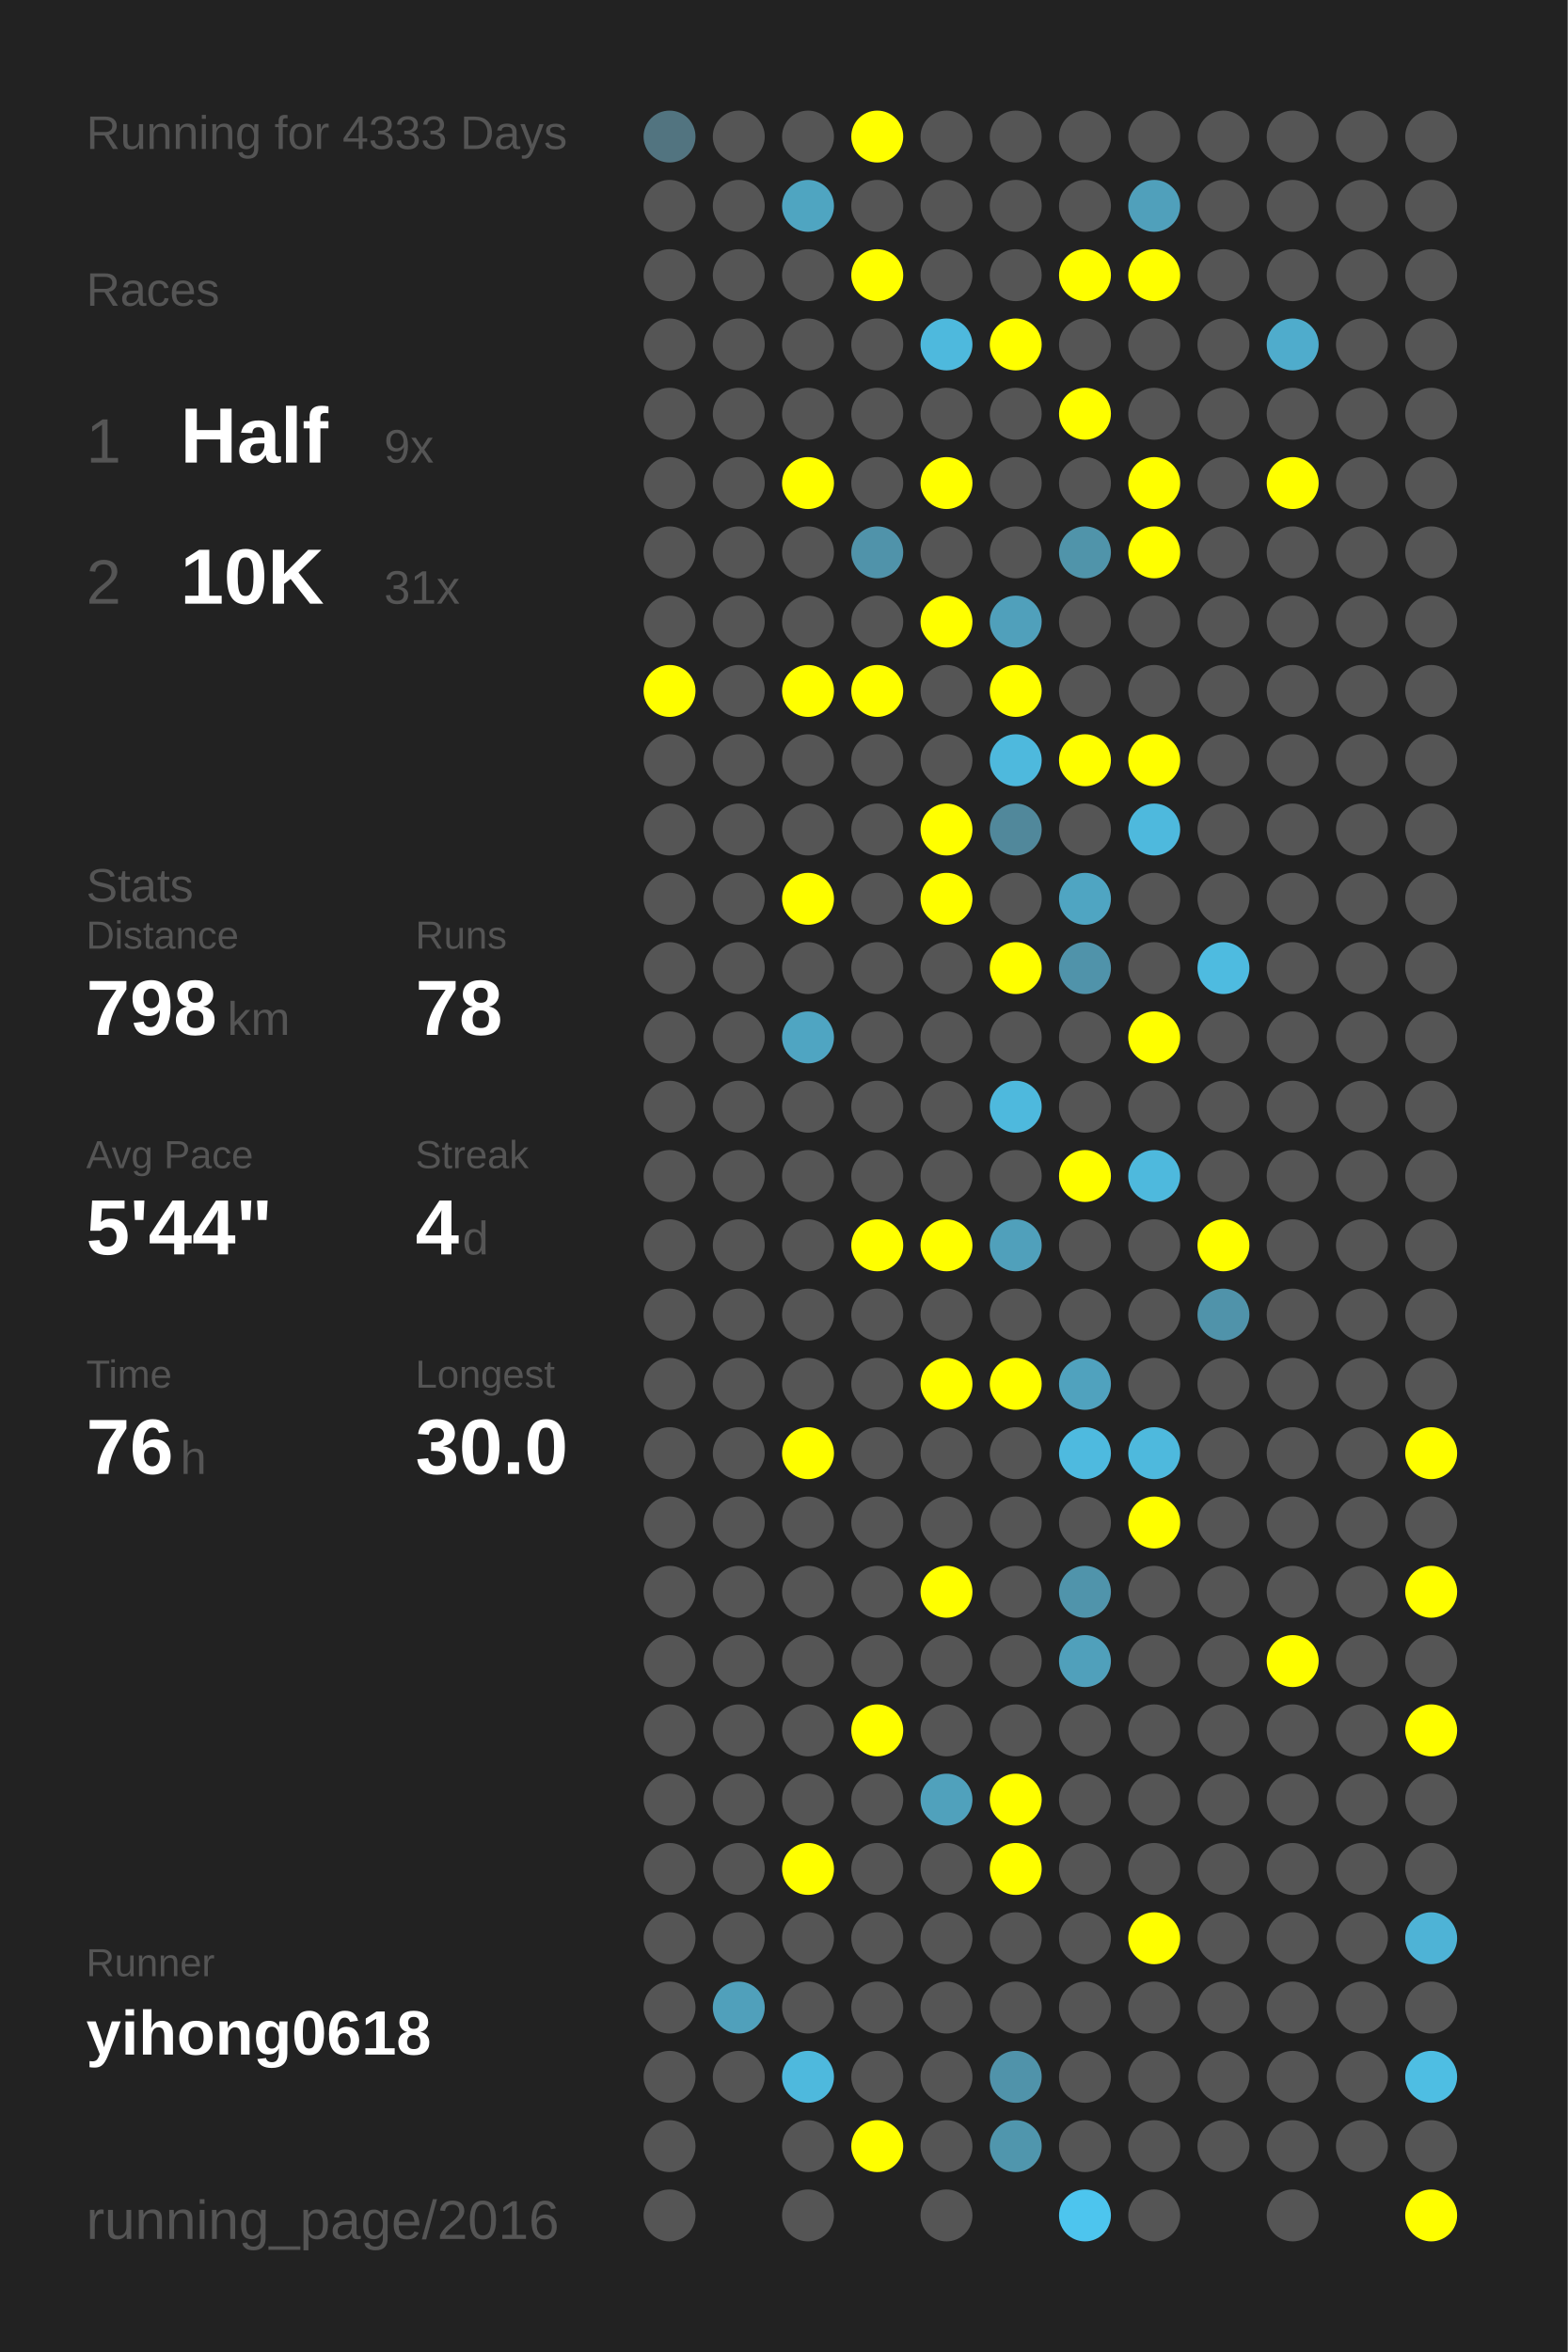
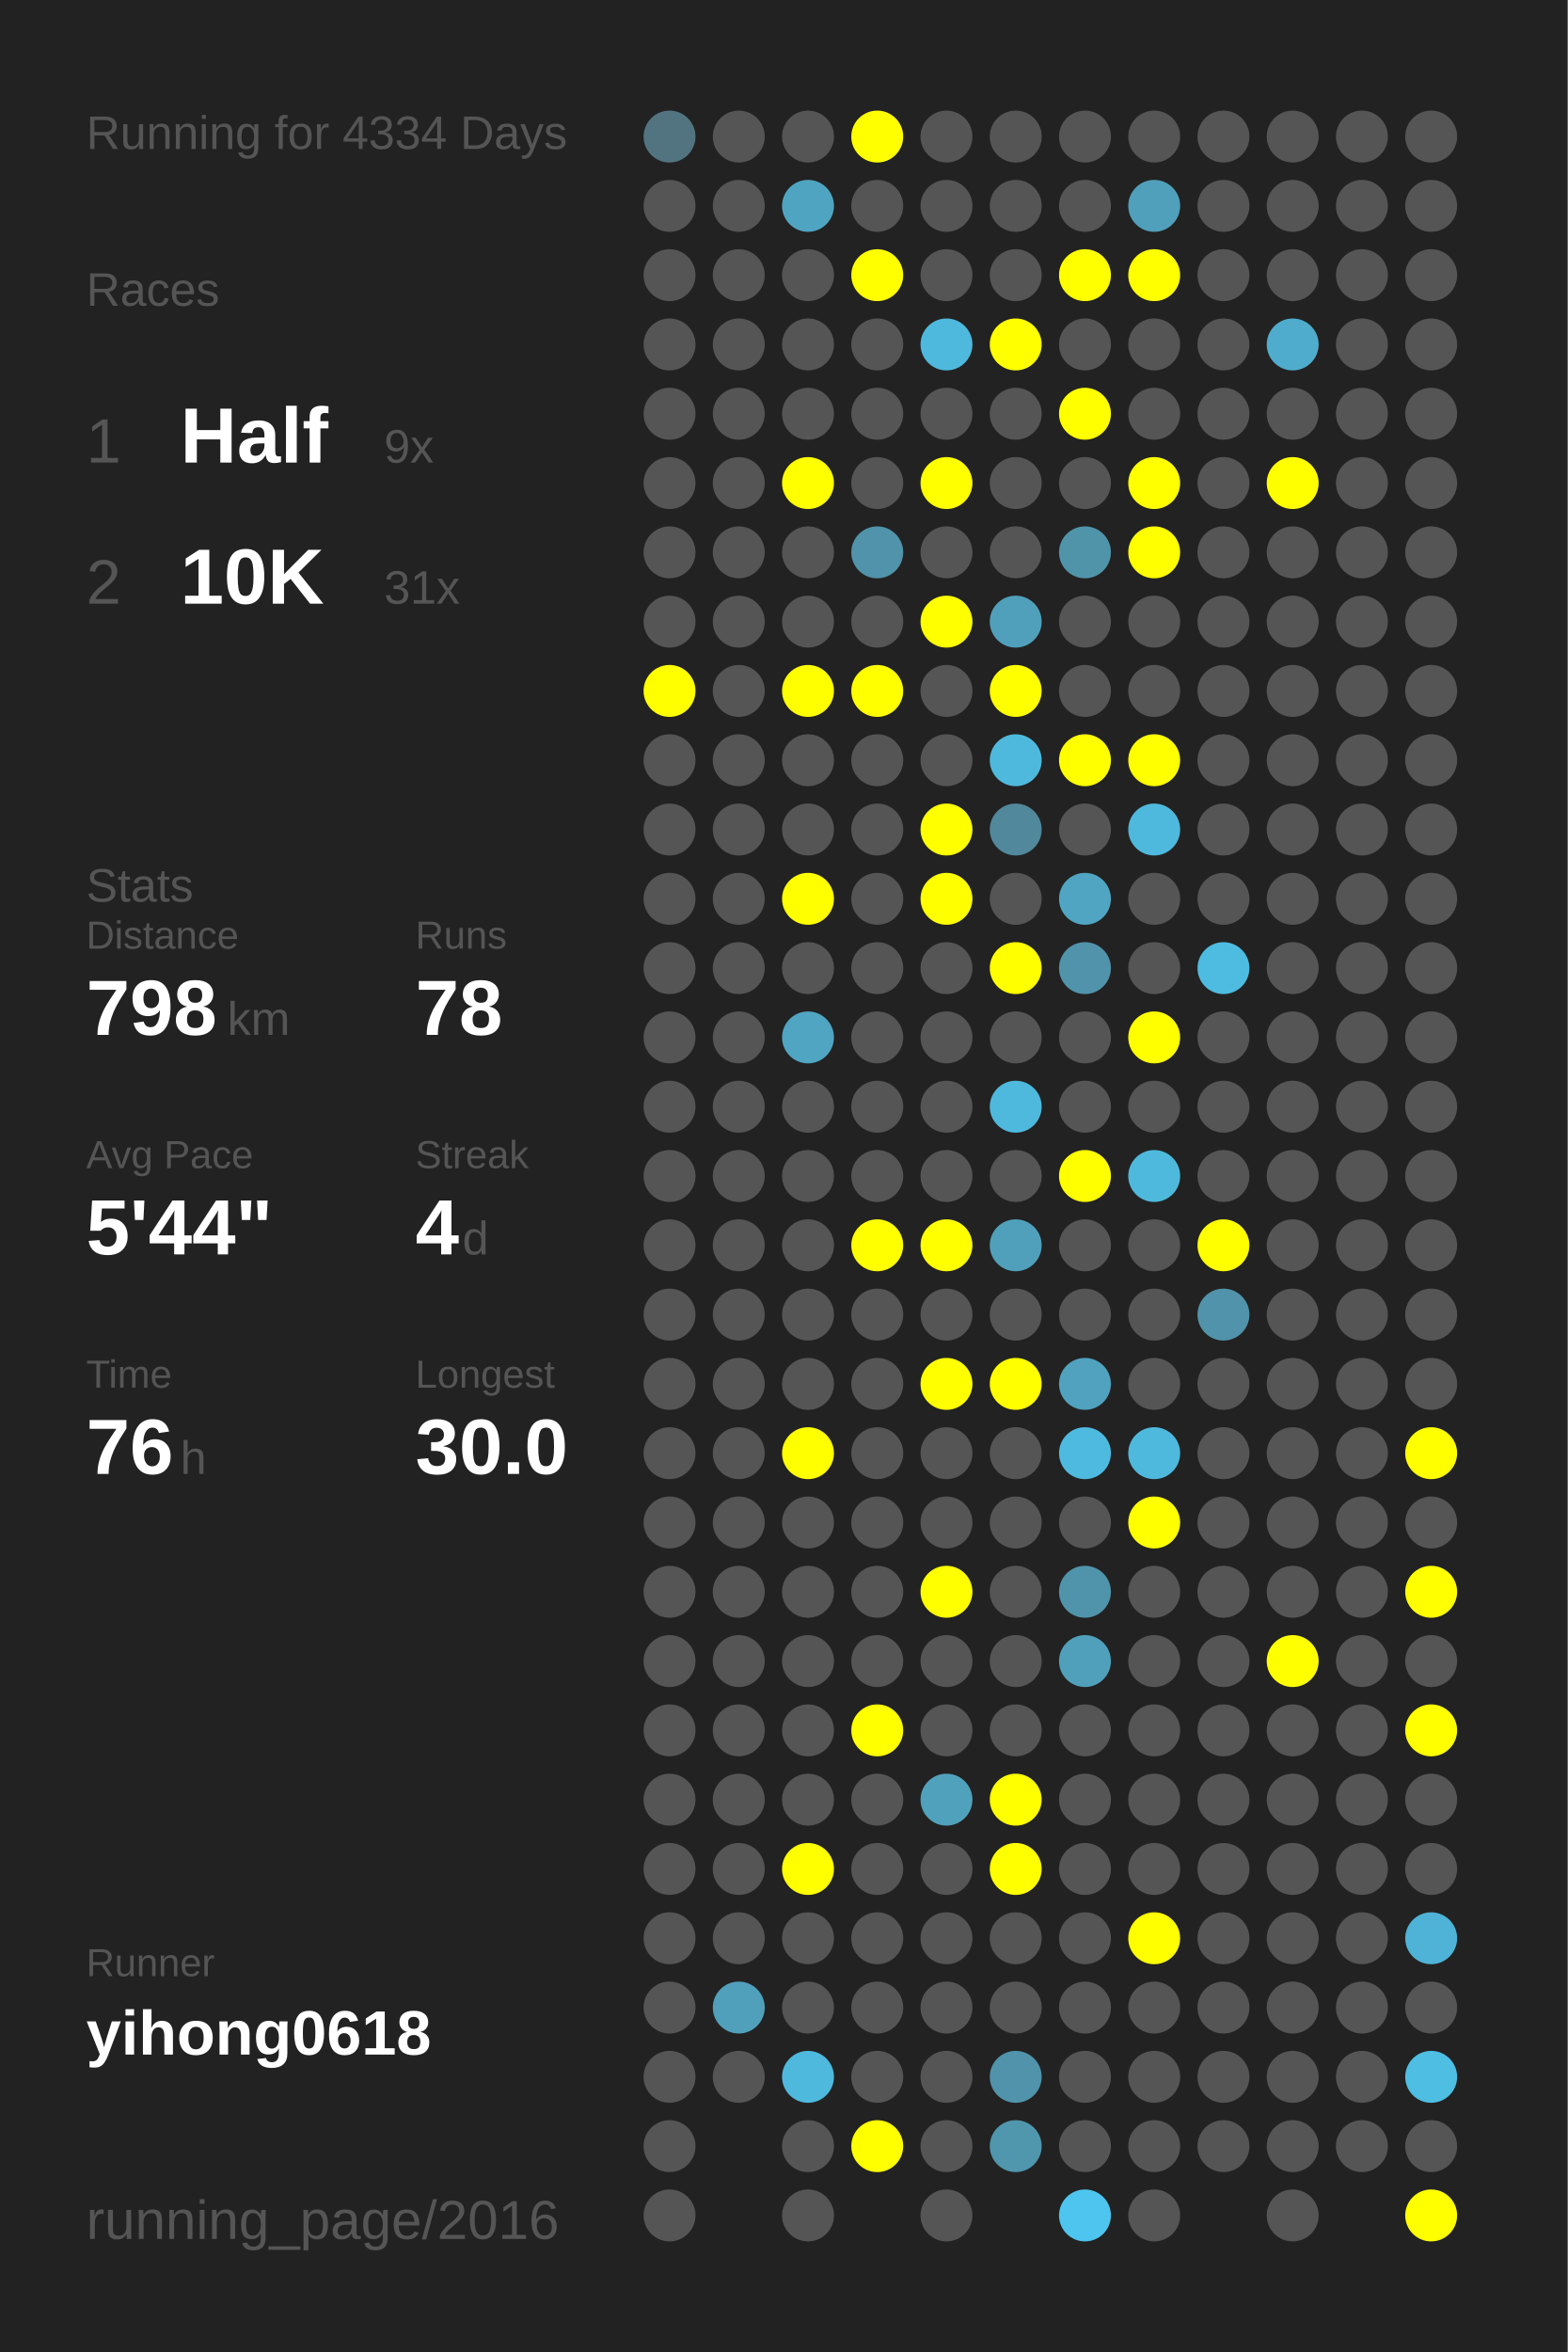
<svg xmlns="http://www.w3.org/2000/svg" baseProfile="full" height="300mm" version="1.1" viewBox="0,0,200,300" width="200mm">
  <defs />
  <rect fill="#222222" height="300" width="200" x="0" y="0" />
-   <text fill="#555555" style="font-size:6px; font-family:Arial;" x="11" y="19">Running for 4333 Days</text>
+   <text fill="#555555" style="font-size:6px; font-family:Arial;" x="11" y="19">Running for 4334 Days</text>
  <text fill="#555555" style="font-size:6px; font-family:Arial;" x="11" y="39">Races</text>
  <text fill="#555555" style="font-size:8px; font-family:Arial;" x="11" y="59">1</text>
  <text fill="#FFFFFF" style="font-size:10px; font-family:Arial; font-weight:bold;" x="23" y="59">Half</text>
  <text fill="#555555" style="font-size:6px; font-family:Arial;" x="49" y="59">9x</text>
  <text fill="#555555" style="font-size:8px; font-family:Arial;" x="11" y="77">2</text>
  <text fill="#FFFFFF" style="font-size:10px; font-family:Arial; font-weight:bold;" x="23" y="77">10K</text>
  <text fill="#555555" style="font-size:6px; font-family:Arial;" x="49" y="77">31x</text>
  <text fill="#555555" style="font-size:6px; font-family:Arial;" x="11" y="115">Stats</text>
  <text fill="#555555" style="font-size:5px; font-family:Arial;" x="11" y="121">Distance</text>
  <text fill="#FFFFFF" style="font-size:10px; font-family:Arial; font-weight:bold;" x="11" y="132">798</text>
  <text fill="#555555" style="font-size:6px; font-family:Arial;" x="29" y="132">km</text>
  <text fill="#555555" style="font-size:5px; font-family:Arial;" x="53" y="121">Runs</text>
  <text fill="#FFFFFF" style="font-size:10px; font-family:Arial; font-weight:bold;" x="53" y="132">78</text>
  <text fill="#555555" style="font-size:5px; font-family:Arial;" x="11" y="149">Avg Pace</text>
  <text fill="#FFFFFF" style="font-size:10px; font-family:Arial; font-weight:bold;" x="11" y="160">5'44"</text>
  <text fill="#555555" style="font-size:5px; font-family:Arial;" x="53" y="149">Streak</text>
  <text fill="#FFFFFF" style="font-size:10px; font-family:Arial; font-weight:bold;" x="53" y="160">4</text>
  <text fill="#555555" style="font-size:6px; font-family:Arial;" x="59" y="160">d</text>
  <text fill="#555555" style="font-size:5px; font-family:Arial;" x="11" y="177">Time</text>
  <text fill="#FFFFFF" style="font-size:10px; font-family:Arial; font-weight:bold;" x="11" y="188">76</text>
  <text fill="#555555" style="font-size:6px; font-family:Arial;" x="23" y="188">h</text>
  <text fill="#555555" style="font-size:5px; font-family:Arial;" x="53" y="177">Longest</text>
  <text fill="#FFFFFF" style="font-size:10px; font-family:Arial; font-weight:bold;" x="53" y="188">30.0</text>
  <text fill="#555555" style="font-size:5px; font-family:Arial;" x="11" y="252.065">Runner</text>
  <text fill="#FFFFFF" style="font-size:8px; font-family:Arial; font-weight:bold;" x="11" y="262.065">yihong0618</text>
  <text fill="#555555" style="font-size:7px; font-family:Arial;" x="11" y="285.581">running_page/2016</text>
  <circle cx="85.417" cy="17.419" fill="#527480" r="3.312" />
  <circle cx="85.417" cy="26.258" fill="#555555" r="3.312" />
  <circle cx="85.417" cy="35.097" fill="#555555" r="3.312" />
  <circle cx="85.417" cy="43.935" fill="#555555" r="3.312" />
  <circle cx="85.417" cy="52.774" fill="#555555" r="3.312" />
  <circle cx="85.417" cy="61.613" fill="#555555" r="3.312" />
  <circle cx="85.417" cy="70.452" fill="#555555" r="3.312" />
  <circle cx="85.417" cy="79.29" fill="#555555" r="3.312" />
  <circle cx="85.417" cy="88.129" fill="#FFFF00" r="3.312" />
  <circle cx="85.417" cy="96.968" fill="#555555" r="3.312" />
  <circle cx="85.417" cy="105.806" fill="#555555" r="3.312" />
  <circle cx="85.417" cy="114.645" fill="#555555" r="3.312" />
  <circle cx="85.417" cy="123.484" fill="#555555" r="3.312" />
  <circle cx="85.417" cy="132.323" fill="#555555" r="3.312" />
  <circle cx="85.417" cy="141.161" fill="#555555" r="3.312" />
  <circle cx="85.417" cy="150" fill="#555555" r="3.312" />
  <circle cx="85.417" cy="158.839" fill="#555555" r="3.312" />
  <circle cx="85.417" cy="167.677" fill="#555555" r="3.312" />
  <circle cx="85.417" cy="176.516" fill="#555555" r="3.312" />
  <circle cx="85.417" cy="185.355" fill="#555555" r="3.312" />
  <circle cx="85.417" cy="194.194" fill="#555555" r="3.312" />
  <circle cx="85.417" cy="203.032" fill="#555555" r="3.312" />
  <circle cx="85.417" cy="211.871" fill="#555555" r="3.312" />
  <circle cx="85.417" cy="220.71" fill="#555555" r="3.312" />
  <circle cx="85.417" cy="229.548" fill="#555555" r="3.312" />
  <circle cx="85.417" cy="238.387" fill="#555555" r="3.312" />
  <circle cx="85.417" cy="247.226" fill="#555555" r="3.312" />
  <circle cx="85.417" cy="256.065" fill="#555555" r="3.312" />
  <circle cx="85.417" cy="264.903" fill="#555555" r="3.312" />
  <circle cx="85.417" cy="273.742" fill="#555555" r="3.312" />
  <circle cx="85.417" cy="282.581" fill="#555555" r="3.312" />
  <circle cx="94.25" cy="17.419" fill="#555555" r="3.312" />
  <circle cx="94.25" cy="26.258" fill="#555555" r="3.312" />
  <circle cx="94.25" cy="35.097" fill="#555555" r="3.312" />
  <circle cx="94.25" cy="43.935" fill="#555555" r="3.312" />
  <circle cx="94.25" cy="52.774" fill="#555555" r="3.312" />
  <circle cx="94.25" cy="61.613" fill="#555555" r="3.312" />
  <circle cx="94.25" cy="70.452" fill="#555555" r="3.312" />
  <circle cx="94.25" cy="79.29" fill="#555555" r="3.312" />
  <circle cx="94.25" cy="88.129" fill="#555555" r="3.312" />
  <circle cx="94.25" cy="96.968" fill="#555555" r="3.312" />
  <circle cx="94.25" cy="105.806" fill="#555555" r="3.312" />
  <circle cx="94.25" cy="114.645" fill="#555555" r="3.312" />
  <circle cx="94.25" cy="123.484" fill="#555555" r="3.312" />
  <circle cx="94.25" cy="132.323" fill="#555555" r="3.312" />
  <circle cx="94.25" cy="141.161" fill="#555555" r="3.312" />
  <circle cx="94.25" cy="150" fill="#555555" r="3.312" />
  <circle cx="94.25" cy="158.839" fill="#555555" r="3.312" />
  <circle cx="94.25" cy="167.677" fill="#555555" r="3.312" />
  <circle cx="94.25" cy="176.516" fill="#555555" r="3.312" />
  <circle cx="94.25" cy="185.355" fill="#555555" r="3.312" />
  <circle cx="94.25" cy="194.194" fill="#555555" r="3.312" />
  <circle cx="94.25" cy="203.032" fill="#555555" r="3.312" />
  <circle cx="94.25" cy="211.871" fill="#555555" r="3.312" />
  <circle cx="94.25" cy="220.71" fill="#555555" r="3.312" />
  <circle cx="94.25" cy="229.548" fill="#555555" r="3.312" />
  <circle cx="94.25" cy="238.387" fill="#555555" r="3.312" />
  <circle cx="94.25" cy="247.226" fill="#555555" r="3.312" />
  <circle cx="94.25" cy="256.065" fill="#50a0bb" r="3.312" />
  <circle cx="94.25" cy="264.903" fill="#555555" r="3.312" />
  <circle cx="103.083" cy="17.419" fill="#555555" r="3.312" />
  <circle cx="103.083" cy="26.258" fill="#4fa5c1" r="3.312" />
  <circle cx="103.083" cy="35.097" fill="#555555" r="3.312" />
  <circle cx="103.083" cy="43.935" fill="#555555" r="3.312" />
  <circle cx="103.083" cy="52.774" fill="#555555" r="3.312" />
  <circle cx="103.083" cy="61.613" fill="#FFFF00" r="3.312" />
  <circle cx="103.083" cy="70.452" fill="#555555" r="3.312" />
  <circle cx="103.083" cy="79.29" fill="#555555" r="3.312" />
  <circle cx="103.083" cy="88.129" fill="#FFFF00" r="3.312" />
  <circle cx="103.083" cy="96.968" fill="#555555" r="3.312" />
  <circle cx="103.083" cy="105.806" fill="#555555" r="3.312" />
  <circle cx="103.083" cy="114.645" fill="#FFFF00" r="3.312" />
  <circle cx="103.083" cy="123.484" fill="#555555" r="3.312" />
  <circle cx="103.083" cy="132.323" fill="#4fa5c2" r="3.312" />
  <circle cx="103.083" cy="141.161" fill="#555555" r="3.312" />
  <circle cx="103.083" cy="150" fill="#555555" r="3.312" />
  <circle cx="103.083" cy="158.839" fill="#555555" r="3.312" />
  <circle cx="103.083" cy="167.677" fill="#555555" r="3.312" />
  <circle cx="103.083" cy="176.516" fill="#555555" r="3.312" />
  <circle cx="103.083" cy="185.355" fill="#FFFF00" r="3.312" />
  <circle cx="103.083" cy="194.194" fill="#555555" r="3.312" />
  <circle cx="103.083" cy="203.032" fill="#555555" r="3.312" />
  <circle cx="103.083" cy="211.871" fill="#555555" r="3.312" />
  <circle cx="103.083" cy="220.71" fill="#555555" r="3.312" />
  <circle cx="103.083" cy="229.548" fill="#555555" r="3.312" />
  <circle cx="103.083" cy="238.387" fill="#FFFF00" r="3.312" />
  <circle cx="103.083" cy="247.226" fill="#555555" r="3.312" />
  <circle cx="103.083" cy="256.065" fill="#555555" r="3.312" />
  <circle cx="103.083" cy="264.903" fill="#4eb9dd" r="3.312" />
  <circle cx="103.083" cy="273.742" fill="#555555" r="3.312" />
  <circle cx="103.083" cy="282.581" fill="#555555" r="3.312" />
  <circle cx="111.917" cy="17.419" fill="#FFFF00" r="3.312" />
  <circle cx="111.917" cy="26.258" fill="#555555" r="3.312" />
  <circle cx="111.917" cy="35.097" fill="#FFFF00" r="3.312" />
  <circle cx="111.917" cy="43.935" fill="#555555" r="3.312" />
  <circle cx="111.917" cy="52.774" fill="#555555" r="3.312" />
  <circle cx="111.917" cy="61.613" fill="#555555" r="3.312" />
  <circle cx="111.917" cy="70.452" fill="#5093aa" r="3.312" />
  <circle cx="111.917" cy="79.29" fill="#555555" r="3.312" />
  <circle cx="111.917" cy="88.129" fill="#FFFF00" r="3.312" />
  <circle cx="111.917" cy="96.968" fill="#555555" r="3.312" />
  <circle cx="111.917" cy="105.806" fill="#555555" r="3.312" />
  <circle cx="111.917" cy="114.645" fill="#555555" r="3.312" />
  <circle cx="111.917" cy="123.484" fill="#555555" r="3.312" />
  <circle cx="111.917" cy="132.323" fill="#555555" r="3.312" />
  <circle cx="111.917" cy="141.161" fill="#555555" r="3.312" />
  <circle cx="111.917" cy="150" fill="#555555" r="3.312" />
  <circle cx="111.917" cy="158.839" fill="#FFFF00" r="3.312" />
  <circle cx="111.917" cy="167.677" fill="#555555" r="3.312" />
  <circle cx="111.917" cy="176.516" fill="#555555" r="3.312" />
  <circle cx="111.917" cy="185.355" fill="#555555" r="3.312" />
  <circle cx="111.917" cy="194.194" fill="#555555" r="3.312" />
  <circle cx="111.917" cy="203.032" fill="#555555" r="3.312" />
  <circle cx="111.917" cy="211.871" fill="#555555" r="3.312" />
  <circle cx="111.917" cy="220.71" fill="#FFFF00" r="3.312" />
  <circle cx="111.917" cy="229.548" fill="#555555" r="3.312" />
  <circle cx="111.917" cy="238.387" fill="#555555" r="3.312" />
  <circle cx="111.917" cy="247.226" fill="#555555" r="3.312" />
  <circle cx="111.917" cy="256.065" fill="#555555" r="3.312" />
  <circle cx="111.917" cy="264.903" fill="#555555" r="3.312" />
  <circle cx="111.917" cy="273.742" fill="#FFFF00" r="3.312" />
  <circle cx="120.75" cy="17.419" fill="#555555" r="3.312" />
  <circle cx="120.75" cy="26.258" fill="#555555" r="3.312" />
  <circle cx="120.75" cy="35.097" fill="#555555" r="3.312" />
  <circle cx="120.75" cy="43.935" fill="#4eb9dd" r="3.312" />
  <circle cx="120.75" cy="52.774" fill="#555555" r="3.312" />
  <circle cx="120.75" cy="61.613" fill="#FFFF00" r="3.312" />
  <circle cx="120.75" cy="70.452" fill="#555555" r="3.312" />
  <circle cx="120.75" cy="79.29" fill="#FFFF00" r="3.312" />
  <circle cx="120.75" cy="88.129" fill="#555555" r="3.312" />
  <circle cx="120.75" cy="96.968" fill="#555555" r="3.312" />
  <circle cx="120.75" cy="105.806" fill="#FFFF00" r="3.312" />
  <circle cx="120.75" cy="114.645" fill="#FFFF00" r="3.312" />
  <circle cx="120.75" cy="123.484" fill="#555555" r="3.312" />
  <circle cx="120.75" cy="132.323" fill="#555555" r="3.312" />
  <circle cx="120.75" cy="141.161" fill="#555555" r="3.312" />
  <circle cx="120.75" cy="150" fill="#555555" r="3.312" />
  <circle cx="120.75" cy="158.839" fill="#FFFF00" r="3.312" />
  <circle cx="120.75" cy="167.677" fill="#555555" r="3.312" />
  <circle cx="120.75" cy="176.516" fill="#FFFF00" r="3.312" />
  <circle cx="120.75" cy="185.355" fill="#555555" r="3.312" />
  <circle cx="120.75" cy="194.194" fill="#555555" r="3.312" />
  <circle cx="120.75" cy="203.032" fill="#FFFF00" r="3.312" />
  <circle cx="120.75" cy="211.871" fill="#555555" r="3.312" />
  <circle cx="120.75" cy="220.71" fill="#555555" r="3.312" />
  <circle cx="120.75" cy="229.548" fill="#50a1bc" r="3.312" />
  <circle cx="120.75" cy="238.387" fill="#555555" r="3.312" />
  <circle cx="120.75" cy="247.226" fill="#555555" r="3.312" />
  <circle cx="120.75" cy="256.065" fill="#555555" r="3.312" />
  <circle cx="120.75" cy="264.903" fill="#555555" r="3.312" />
  <circle cx="120.75" cy="273.742" fill="#555555" r="3.312" />
  <circle cx="120.75" cy="282.581" fill="#555555" r="3.312" />
  <circle cx="129.583" cy="17.419" fill="#555555" r="3.312" />
  <circle cx="129.583" cy="26.258" fill="#555555" r="3.312" />
  <circle cx="129.583" cy="35.097" fill="#555555" r="3.312" />
  <circle cx="129.583" cy="43.935" fill="#FFFF00" r="3.312" />
  <circle cx="129.583" cy="52.774" fill="#555555" r="3.312" />
  <circle cx="129.583" cy="61.613" fill="#555555" r="3.312" />
  <circle cx="129.583" cy="70.452" fill="#555555" r="3.312" />
  <circle cx="129.583" cy="79.29" fill="#50a0bb" r="3.312" />
  <circle cx="129.583" cy="88.129" fill="#FFFF00" r="3.312" />
  <circle cx="129.583" cy="96.968" fill="#4eb9dd" r="3.312" />
  <circle cx="129.583" cy="105.806" fill="#51889b" r="3.312" />
  <circle cx="129.583" cy="114.645" fill="#555555" r="3.312" />
  <circle cx="129.583" cy="123.484" fill="#FFFF00" r="3.312" />
  <circle cx="129.583" cy="132.323" fill="#555555" r="3.312" />
  <circle cx="129.583" cy="141.161" fill="#4eb9dd" r="3.312" />
  <circle cx="129.583" cy="150" fill="#555555" r="3.312" />
  <circle cx="129.583" cy="158.839" fill="#50a0bb" r="3.312" />
  <circle cx="129.583" cy="167.677" fill="#555555" r="3.312" />
  <circle cx="129.583" cy="176.516" fill="#FFFF00" r="3.312" />
  <circle cx="129.583" cy="185.355" fill="#555555" r="3.312" />
  <circle cx="129.583" cy="194.194" fill="#555555" r="3.312" />
  <circle cx="129.583" cy="203.032" fill="#555555" r="3.312" />
  <circle cx="129.583" cy="211.871" fill="#555555" r="3.312" />
  <circle cx="129.583" cy="220.71" fill="#555555" r="3.312" />
  <circle cx="129.583" cy="229.548" fill="#FFFF00" r="3.312" />
  <circle cx="129.583" cy="238.387" fill="#FFFF00" r="3.312" />
  <circle cx="129.583" cy="247.226" fill="#555555" r="3.312" />
  <circle cx="129.583" cy="256.065" fill="#555555" r="3.312" />
  <circle cx="129.583" cy="264.903" fill="#5093aa" r="3.312" />
  <circle cx="129.583" cy="273.742" fill="#5096ad" r="3.312" />
  <circle cx="138.417" cy="17.419" fill="#555555" r="3.312" />
  <circle cx="138.417" cy="26.258" fill="#555555" r="3.312" />
  <circle cx="138.417" cy="35.097" fill="#FFFF00" r="3.312" />
  <circle cx="138.417" cy="43.935" fill="#555555" r="3.312" />
  <circle cx="138.417" cy="52.774" fill="#FFFF00" r="3.312" />
  <circle cx="138.417" cy="61.613" fill="#555555" r="3.312" />
  <circle cx="138.417" cy="70.452" fill="#5094aa" r="3.312" />
  <circle cx="138.417" cy="79.29" fill="#555555" r="3.312" />
  <circle cx="138.417" cy="88.129" fill="#555555" r="3.312" />
  <circle cx="138.417" cy="96.968" fill="#FFFF00" r="3.312" />
  <circle cx="138.417" cy="105.806" fill="#555555" r="3.312" />
  <circle cx="138.417" cy="114.645" fill="#4fa5c2" r="3.312" />
  <circle cx="138.417" cy="123.484" fill="#5093aa" r="3.312" />
  <circle cx="138.417" cy="132.323" fill="#555555" r="3.312" />
  <circle cx="138.417" cy="141.161" fill="#555555" r="3.312" />
  <circle cx="138.417" cy="150" fill="#FFFF00" r="3.312" />
  <circle cx="138.417" cy="158.839" fill="#555555" r="3.312" />
  <circle cx="138.417" cy="167.677" fill="#555555" r="3.312" />
  <circle cx="138.417" cy="176.516" fill="#50a2be" r="3.312" />
  <circle cx="138.417" cy="185.355" fill="#4ebadf" r="3.312" />
  <circle cx="138.417" cy="194.194" fill="#555555" r="3.312" />
  <circle cx="138.417" cy="203.032" fill="#5094ab" r="3.312" />
  <circle cx="138.417" cy="211.871" fill="#50a0bb" r="3.312" />
  <circle cx="138.417" cy="220.71" fill="#555555" r="3.312" />
  <circle cx="138.417" cy="229.548" fill="#555555" r="3.312" />
  <circle cx="138.417" cy="238.387" fill="#555555" r="3.312" />
  <circle cx="138.417" cy="247.226" fill="#555555" r="3.312" />
  <circle cx="138.417" cy="256.065" fill="#555555" r="3.312" />
  <circle cx="138.417" cy="264.903" fill="#555555" r="3.312" />
  <circle cx="138.417" cy="273.742" fill="#555555" r="3.312" />
  <circle cx="138.417" cy="282.581" fill="#4dc5ee" r="3.312" />
  <circle cx="147.25" cy="17.419" fill="#555555" r="3.312" />
  <circle cx="147.25" cy="26.258" fill="#50a0bb" r="3.312" />
  <circle cx="147.25" cy="35.097" fill="#FFFF00" r="3.312" />
  <circle cx="147.25" cy="43.935" fill="#555555" r="3.312" />
  <circle cx="147.25" cy="52.774" fill="#555555" r="3.312" />
  <circle cx="147.25" cy="61.613" fill="#FFFF00" r="3.312" />
  <circle cx="147.25" cy="70.452" fill="#FFFF00" r="3.312" />
  <circle cx="147.25" cy="79.29" fill="#555555" r="3.312" />
  <circle cx="147.25" cy="88.129" fill="#555555" r="3.312" />
  <circle cx="147.25" cy="96.968" fill="#FFFF00" r="3.312" />
  <circle cx="147.25" cy="105.806" fill="#4eb9dd" r="3.312" />
  <circle cx="147.25" cy="114.645" fill="#555555" r="3.312" />
  <circle cx="147.25" cy="123.484" fill="#555555" r="3.312" />
  <circle cx="147.25" cy="132.323" fill="#FFFF00" r="3.312" />
  <circle cx="147.25" cy="141.161" fill="#555555" r="3.312" />
  <circle cx="147.25" cy="150" fill="#4eb9dd" r="3.312" />
  <circle cx="147.25" cy="158.839" fill="#555555" r="3.312" />
  <circle cx="147.25" cy="167.677" fill="#555555" r="3.312" />
  <circle cx="147.25" cy="176.516" fill="#555555" r="3.312" />
  <circle cx="147.25" cy="185.355" fill="#4eb9dd" r="3.312" />
  <circle cx="147.25" cy="194.194" fill="#FFFF00" r="3.312" />
  <circle cx="147.25" cy="203.032" fill="#555555" r="3.312" />
  <circle cx="147.25" cy="211.871" fill="#555555" r="3.312" />
  <circle cx="147.25" cy="220.71" fill="#555555" r="3.312" />
  <circle cx="147.25" cy="229.548" fill="#555555" r="3.312" />
  <circle cx="147.25" cy="238.387" fill="#555555" r="3.312" />
  <circle cx="147.25" cy="247.226" fill="#FFFF00" r="3.312" />
  <circle cx="147.25" cy="256.065" fill="#555555" r="3.312" />
  <circle cx="147.25" cy="264.903" fill="#555555" r="3.312" />
  <circle cx="147.25" cy="273.742" fill="#555555" r="3.312" />
  <circle cx="147.25" cy="282.581" fill="#555555" r="3.312" />
  <circle cx="156.083" cy="17.419" fill="#555555" r="3.312" />
  <circle cx="156.083" cy="26.258" fill="#555555" r="3.312" />
  <circle cx="156.083" cy="35.097" fill="#555555" r="3.312" />
  <circle cx="156.083" cy="43.935" fill="#555555" r="3.312" />
  <circle cx="156.083" cy="52.774" fill="#555555" r="3.312" />
  <circle cx="156.083" cy="61.613" fill="#555555" r="3.312" />
  <circle cx="156.083" cy="70.452" fill="#555555" r="3.312" />
  <circle cx="156.083" cy="79.29" fill="#555555" r="3.312" />
  <circle cx="156.083" cy="88.129" fill="#555555" r="3.312" />
  <circle cx="156.083" cy="96.968" fill="#555555" r="3.312" />
  <circle cx="156.083" cy="105.806" fill="#555555" r="3.312" />
  <circle cx="156.083" cy="114.645" fill="#555555" r="3.312" />
  <circle cx="156.083" cy="123.484" fill="#4ebbe0" r="3.312" />
  <circle cx="156.083" cy="132.323" fill="#555555" r="3.312" />
  <circle cx="156.083" cy="141.161" fill="#555555" r="3.312" />
  <circle cx="156.083" cy="150" fill="#555555" r="3.312" />
  <circle cx="156.083" cy="158.839" fill="#FFFF00" r="3.312" />
  <circle cx="156.083" cy="167.677" fill="#5093aa" r="3.312" />
  <circle cx="156.083" cy="176.516" fill="#555555" r="3.312" />
  <circle cx="156.083" cy="185.355" fill="#555555" r="3.312" />
  <circle cx="156.083" cy="194.194" fill="#555555" r="3.312" />
  <circle cx="156.083" cy="203.032" fill="#555555" r="3.312" />
  <circle cx="156.083" cy="211.871" fill="#555555" r="3.312" />
  <circle cx="156.083" cy="220.71" fill="#555555" r="3.312" />
  <circle cx="156.083" cy="229.548" fill="#555555" r="3.312" />
  <circle cx="156.083" cy="238.387" fill="#555555" r="3.312" />
  <circle cx="156.083" cy="247.226" fill="#555555" r="3.312" />
  <circle cx="156.083" cy="256.065" fill="#555555" r="3.312" />
  <circle cx="156.083" cy="264.903" fill="#555555" r="3.312" />
  <circle cx="156.083" cy="273.742" fill="#555555" r="3.312" />
  <circle cx="164.917" cy="17.419" fill="#555555" r="3.312" />
  <circle cx="164.917" cy="26.258" fill="#555555" r="3.312" />
  <circle cx="164.917" cy="35.097" fill="#555555" r="3.312" />
  <circle cx="164.917" cy="43.935" fill="#4faccc" r="3.312" />
  <circle cx="164.917" cy="52.774" fill="#555555" r="3.312" />
  <circle cx="164.917" cy="61.613" fill="#FFFF00" r="3.312" />
  <circle cx="164.917" cy="70.452" fill="#555555" r="3.312" />
  <circle cx="164.917" cy="79.29" fill="#555555" r="3.312" />
  <circle cx="164.917" cy="88.129" fill="#555555" r="3.312" />
  <circle cx="164.917" cy="96.968" fill="#555555" r="3.312" />
  <circle cx="164.917" cy="105.806" fill="#555555" r="3.312" />
  <circle cx="164.917" cy="114.645" fill="#555555" r="3.312" />
  <circle cx="164.917" cy="123.484" fill="#555555" r="3.312" />
  <circle cx="164.917" cy="132.323" fill="#555555" r="3.312" />
  <circle cx="164.917" cy="141.161" fill="#555555" r="3.312" />
  <circle cx="164.917" cy="150" fill="#555555" r="3.312" />
  <circle cx="164.917" cy="158.839" fill="#555555" r="3.312" />
  <circle cx="164.917" cy="167.677" fill="#555555" r="3.312" />
  <circle cx="164.917" cy="176.516" fill="#555555" r="3.312" />
  <circle cx="164.917" cy="185.355" fill="#555555" r="3.312" />
  <circle cx="164.917" cy="194.194" fill="#555555" r="3.312" />
  <circle cx="164.917" cy="203.032" fill="#555555" r="3.312" />
  <circle cx="164.917" cy="211.871" fill="#FFFF00" r="3.312" />
  <circle cx="164.917" cy="220.71" fill="#555555" r="3.312" />
  <circle cx="164.917" cy="229.548" fill="#555555" r="3.312" />
  <circle cx="164.917" cy="238.387" fill="#555555" r="3.312" />
  <circle cx="164.917" cy="247.226" fill="#555555" r="3.312" />
  <circle cx="164.917" cy="256.065" fill="#555555" r="3.312" />
  <circle cx="164.917" cy="264.903" fill="#555555" r="3.312" />
  <circle cx="164.917" cy="273.742" fill="#555555" r="3.312" />
  <circle cx="164.917" cy="282.581" fill="#555555" r="3.312" />
  <circle cx="173.75" cy="17.419" fill="#555555" r="3.312" />
  <circle cx="173.75" cy="26.258" fill="#555555" r="3.312" />
  <circle cx="173.75" cy="35.097" fill="#555555" r="3.312" />
  <circle cx="173.75" cy="43.935" fill="#555555" r="3.312" />
  <circle cx="173.75" cy="52.774" fill="#555555" r="3.312" />
  <circle cx="173.75" cy="61.613" fill="#555555" r="3.312" />
  <circle cx="173.75" cy="70.452" fill="#555555" r="3.312" />
  <circle cx="173.75" cy="79.29" fill="#555555" r="3.312" />
  <circle cx="173.75" cy="88.129" fill="#555555" r="3.312" />
  <circle cx="173.75" cy="96.968" fill="#555555" r="3.312" />
  <circle cx="173.75" cy="105.806" fill="#555555" r="3.312" />
  <circle cx="173.75" cy="114.645" fill="#555555" r="3.312" />
  <circle cx="173.75" cy="123.484" fill="#555555" r="3.312" />
  <circle cx="173.75" cy="132.323" fill="#555555" r="3.312" />
  <circle cx="173.75" cy="141.161" fill="#555555" r="3.312" />
  <circle cx="173.75" cy="150" fill="#555555" r="3.312" />
  <circle cx="173.75" cy="158.839" fill="#555555" r="3.312" />
  <circle cx="173.75" cy="167.677" fill="#555555" r="3.312" />
  <circle cx="173.75" cy="176.516" fill="#555555" r="3.312" />
  <circle cx="173.75" cy="185.355" fill="#555555" r="3.312" />
  <circle cx="173.75" cy="194.194" fill="#555555" r="3.312" />
  <circle cx="173.75" cy="203.032" fill="#555555" r="3.312" />
  <circle cx="173.75" cy="211.871" fill="#555555" r="3.312" />
  <circle cx="173.75" cy="220.71" fill="#555555" r="3.312" />
  <circle cx="173.75" cy="229.548" fill="#555555" r="3.312" />
  <circle cx="173.75" cy="238.387" fill="#555555" r="3.312" />
  <circle cx="173.75" cy="247.226" fill="#555555" r="3.312" />
  <circle cx="173.75" cy="256.065" fill="#555555" r="3.312" />
  <circle cx="173.75" cy="264.903" fill="#555555" r="3.312" />
  <circle cx="173.75" cy="273.742" fill="#555555" r="3.312" />
  <circle cx="182.583" cy="17.419" fill="#555555" r="3.312" />
  <circle cx="182.583" cy="26.258" fill="#555555" r="3.312" />
  <circle cx="182.583" cy="35.097" fill="#555555" r="3.312" />
  <circle cx="182.583" cy="43.935" fill="#555555" r="3.312" />
  <circle cx="182.583" cy="52.774" fill="#555555" r="3.312" />
  <circle cx="182.583" cy="61.613" fill="#555555" r="3.312" />
  <circle cx="182.583" cy="70.452" fill="#555555" r="3.312" />
  <circle cx="182.583" cy="79.29" fill="#555555" r="3.312" />
  <circle cx="182.583" cy="88.129" fill="#555555" r="3.312" />
  <circle cx="182.583" cy="96.968" fill="#555555" r="3.312" />
  <circle cx="182.583" cy="105.806" fill="#555555" r="3.312" />
  <circle cx="182.583" cy="114.645" fill="#555555" r="3.312" />
  <circle cx="182.583" cy="123.484" fill="#555555" r="3.312" />
  <circle cx="182.583" cy="132.323" fill="#555555" r="3.312" />
  <circle cx="182.583" cy="141.161" fill="#555555" r="3.312" />
  <circle cx="182.583" cy="150" fill="#555555" r="3.312" />
  <circle cx="182.583" cy="158.839" fill="#555555" r="3.312" />
  <circle cx="182.583" cy="167.677" fill="#555555" r="3.312" />
  <circle cx="182.583" cy="176.516" fill="#555555" r="3.312" />
  <circle cx="182.583" cy="185.355" fill="#FFFF00" r="3.312" />
  <circle cx="182.583" cy="194.194" fill="#555555" r="3.312" />
  <circle cx="182.583" cy="203.032" fill="#FFFF00" r="3.312" />
  <circle cx="182.583" cy="211.871" fill="#555555" r="3.312" />
  <circle cx="182.583" cy="220.71" fill="#FFFF00" r="3.312" />
  <circle cx="182.583" cy="229.548" fill="#555555" r="3.312" />
  <circle cx="182.583" cy="238.387" fill="#555555" r="3.312" />
  <circle cx="182.583" cy="247.226" fill="#4eb3d6" r="3.312" />
  <circle cx="182.583" cy="256.065" fill="#555555" r="3.312" />
  <circle cx="182.583" cy="264.903" fill="#4ebee3" r="3.312" />
  <circle cx="182.583" cy="273.742" fill="#555555" r="3.312" />
  <circle cx="182.583" cy="282.581" fill="#FFFF00" r="3.312" />
</svg>
